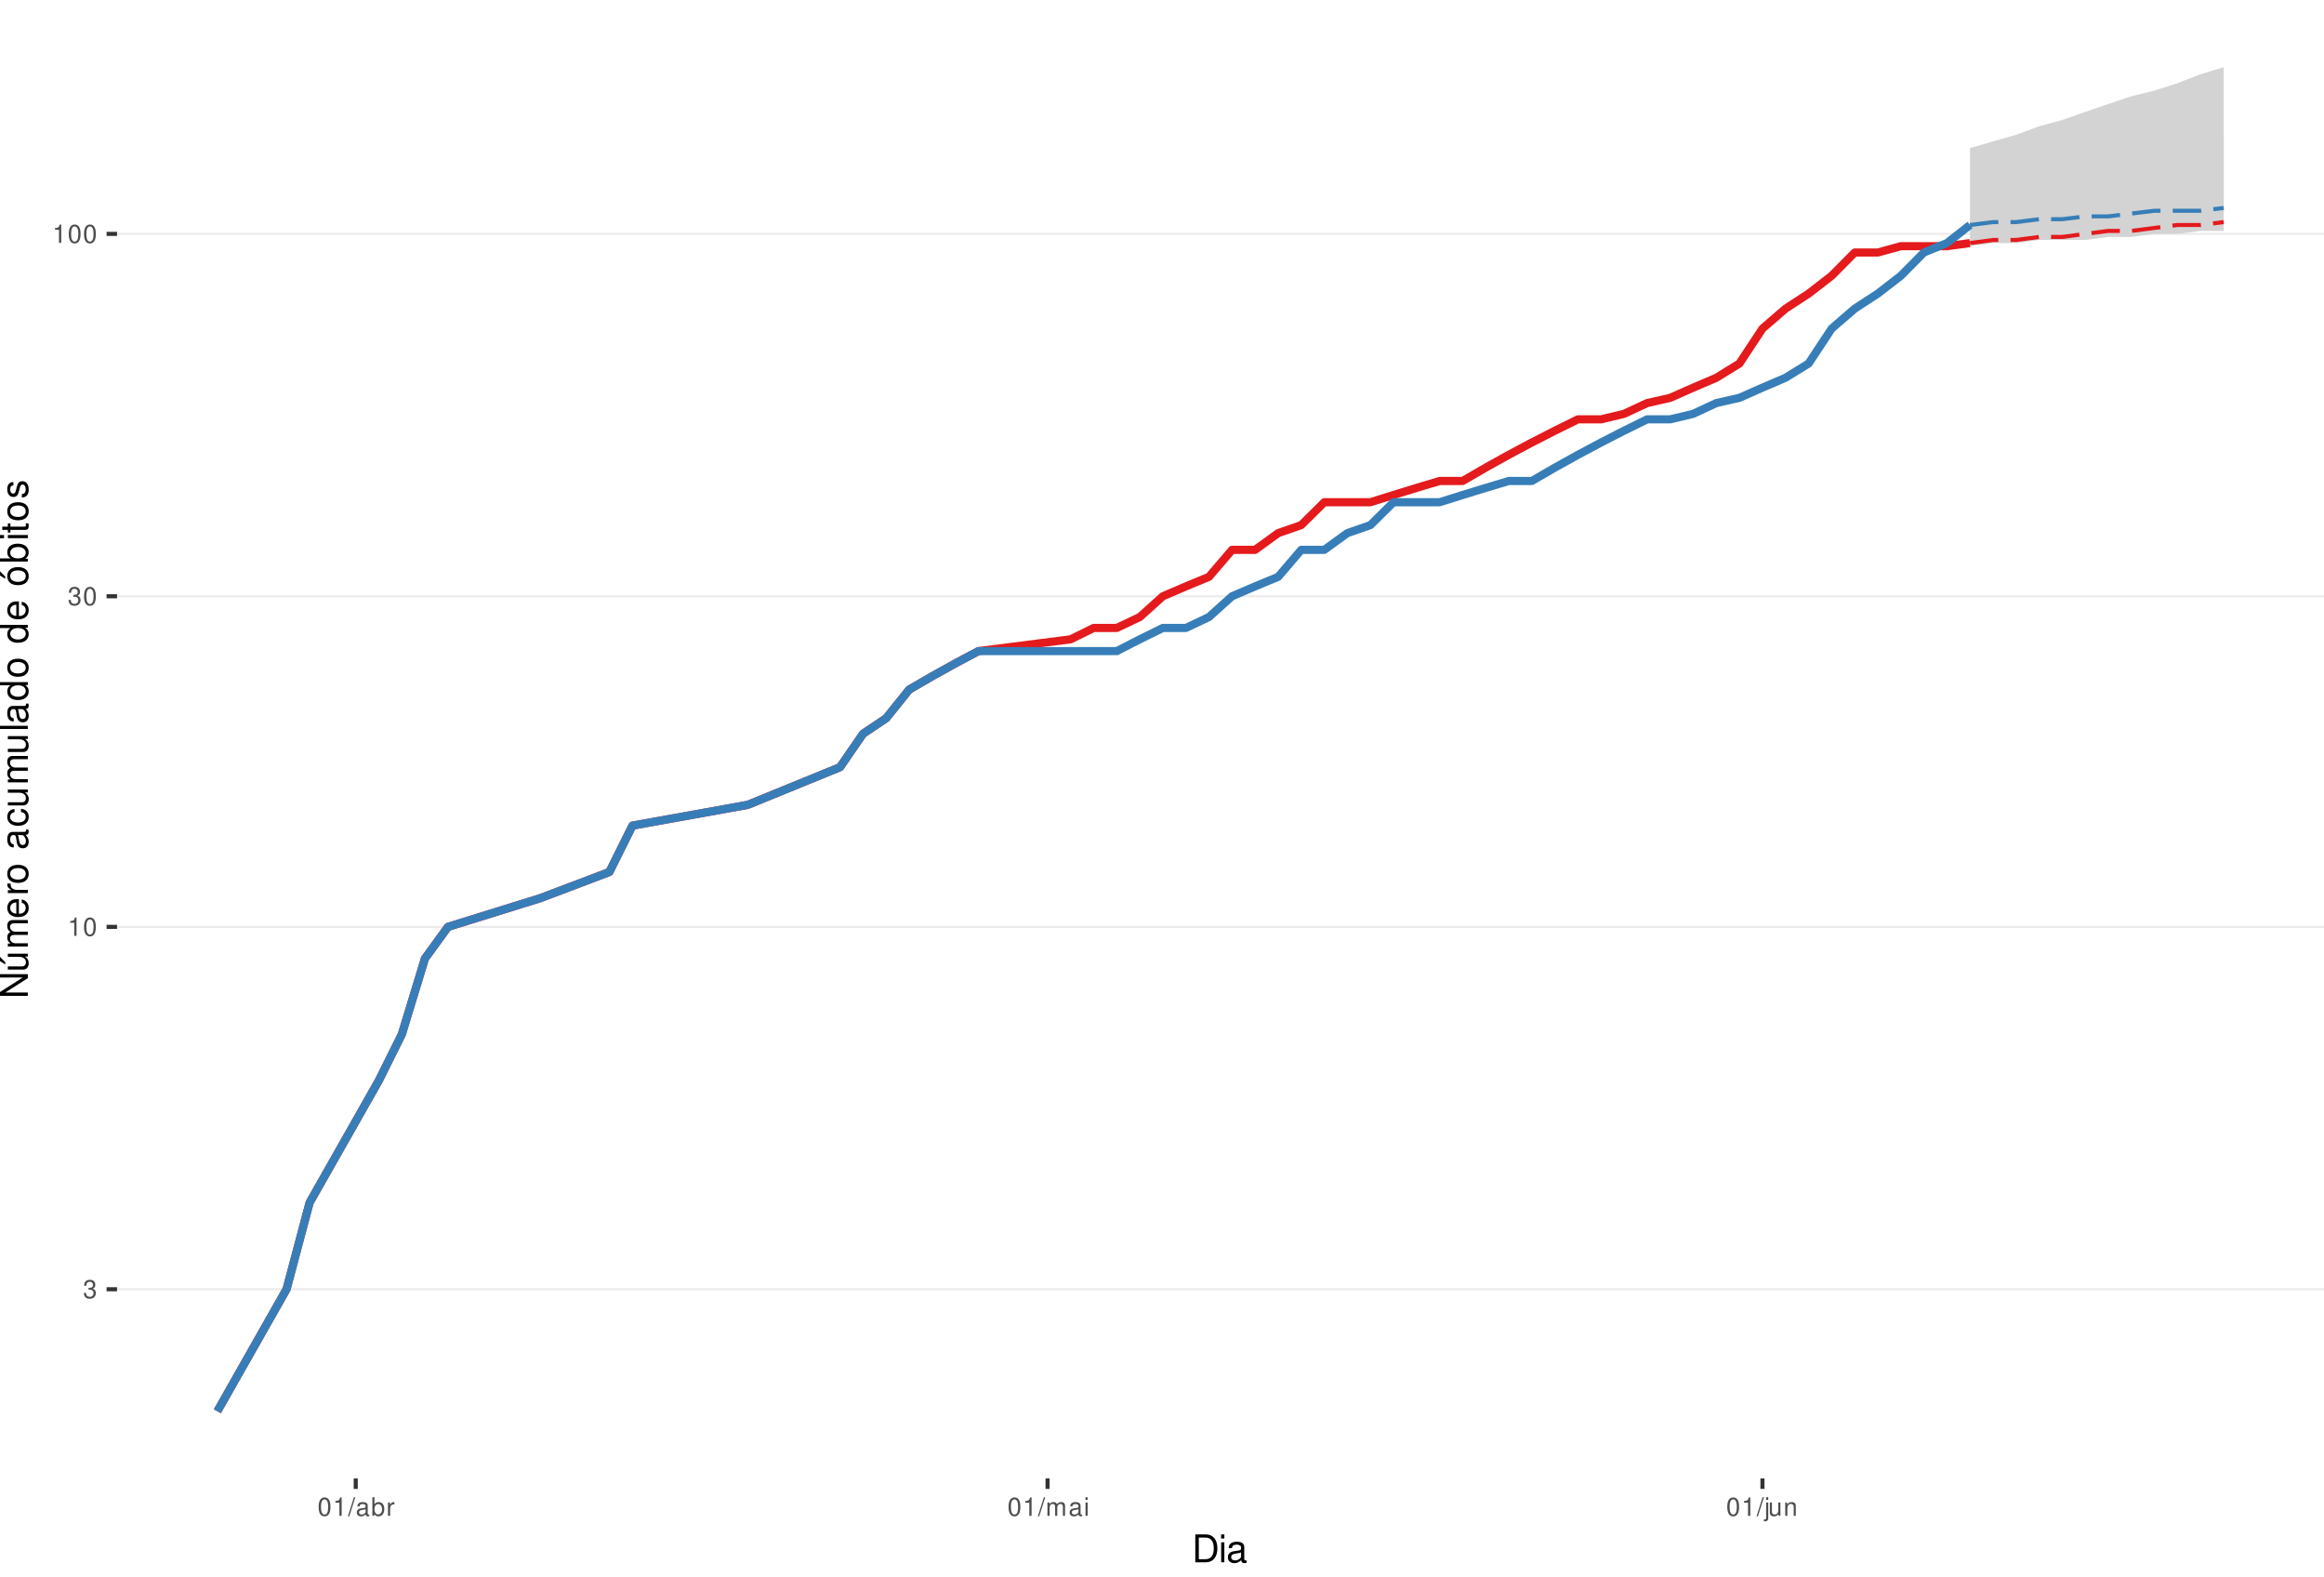
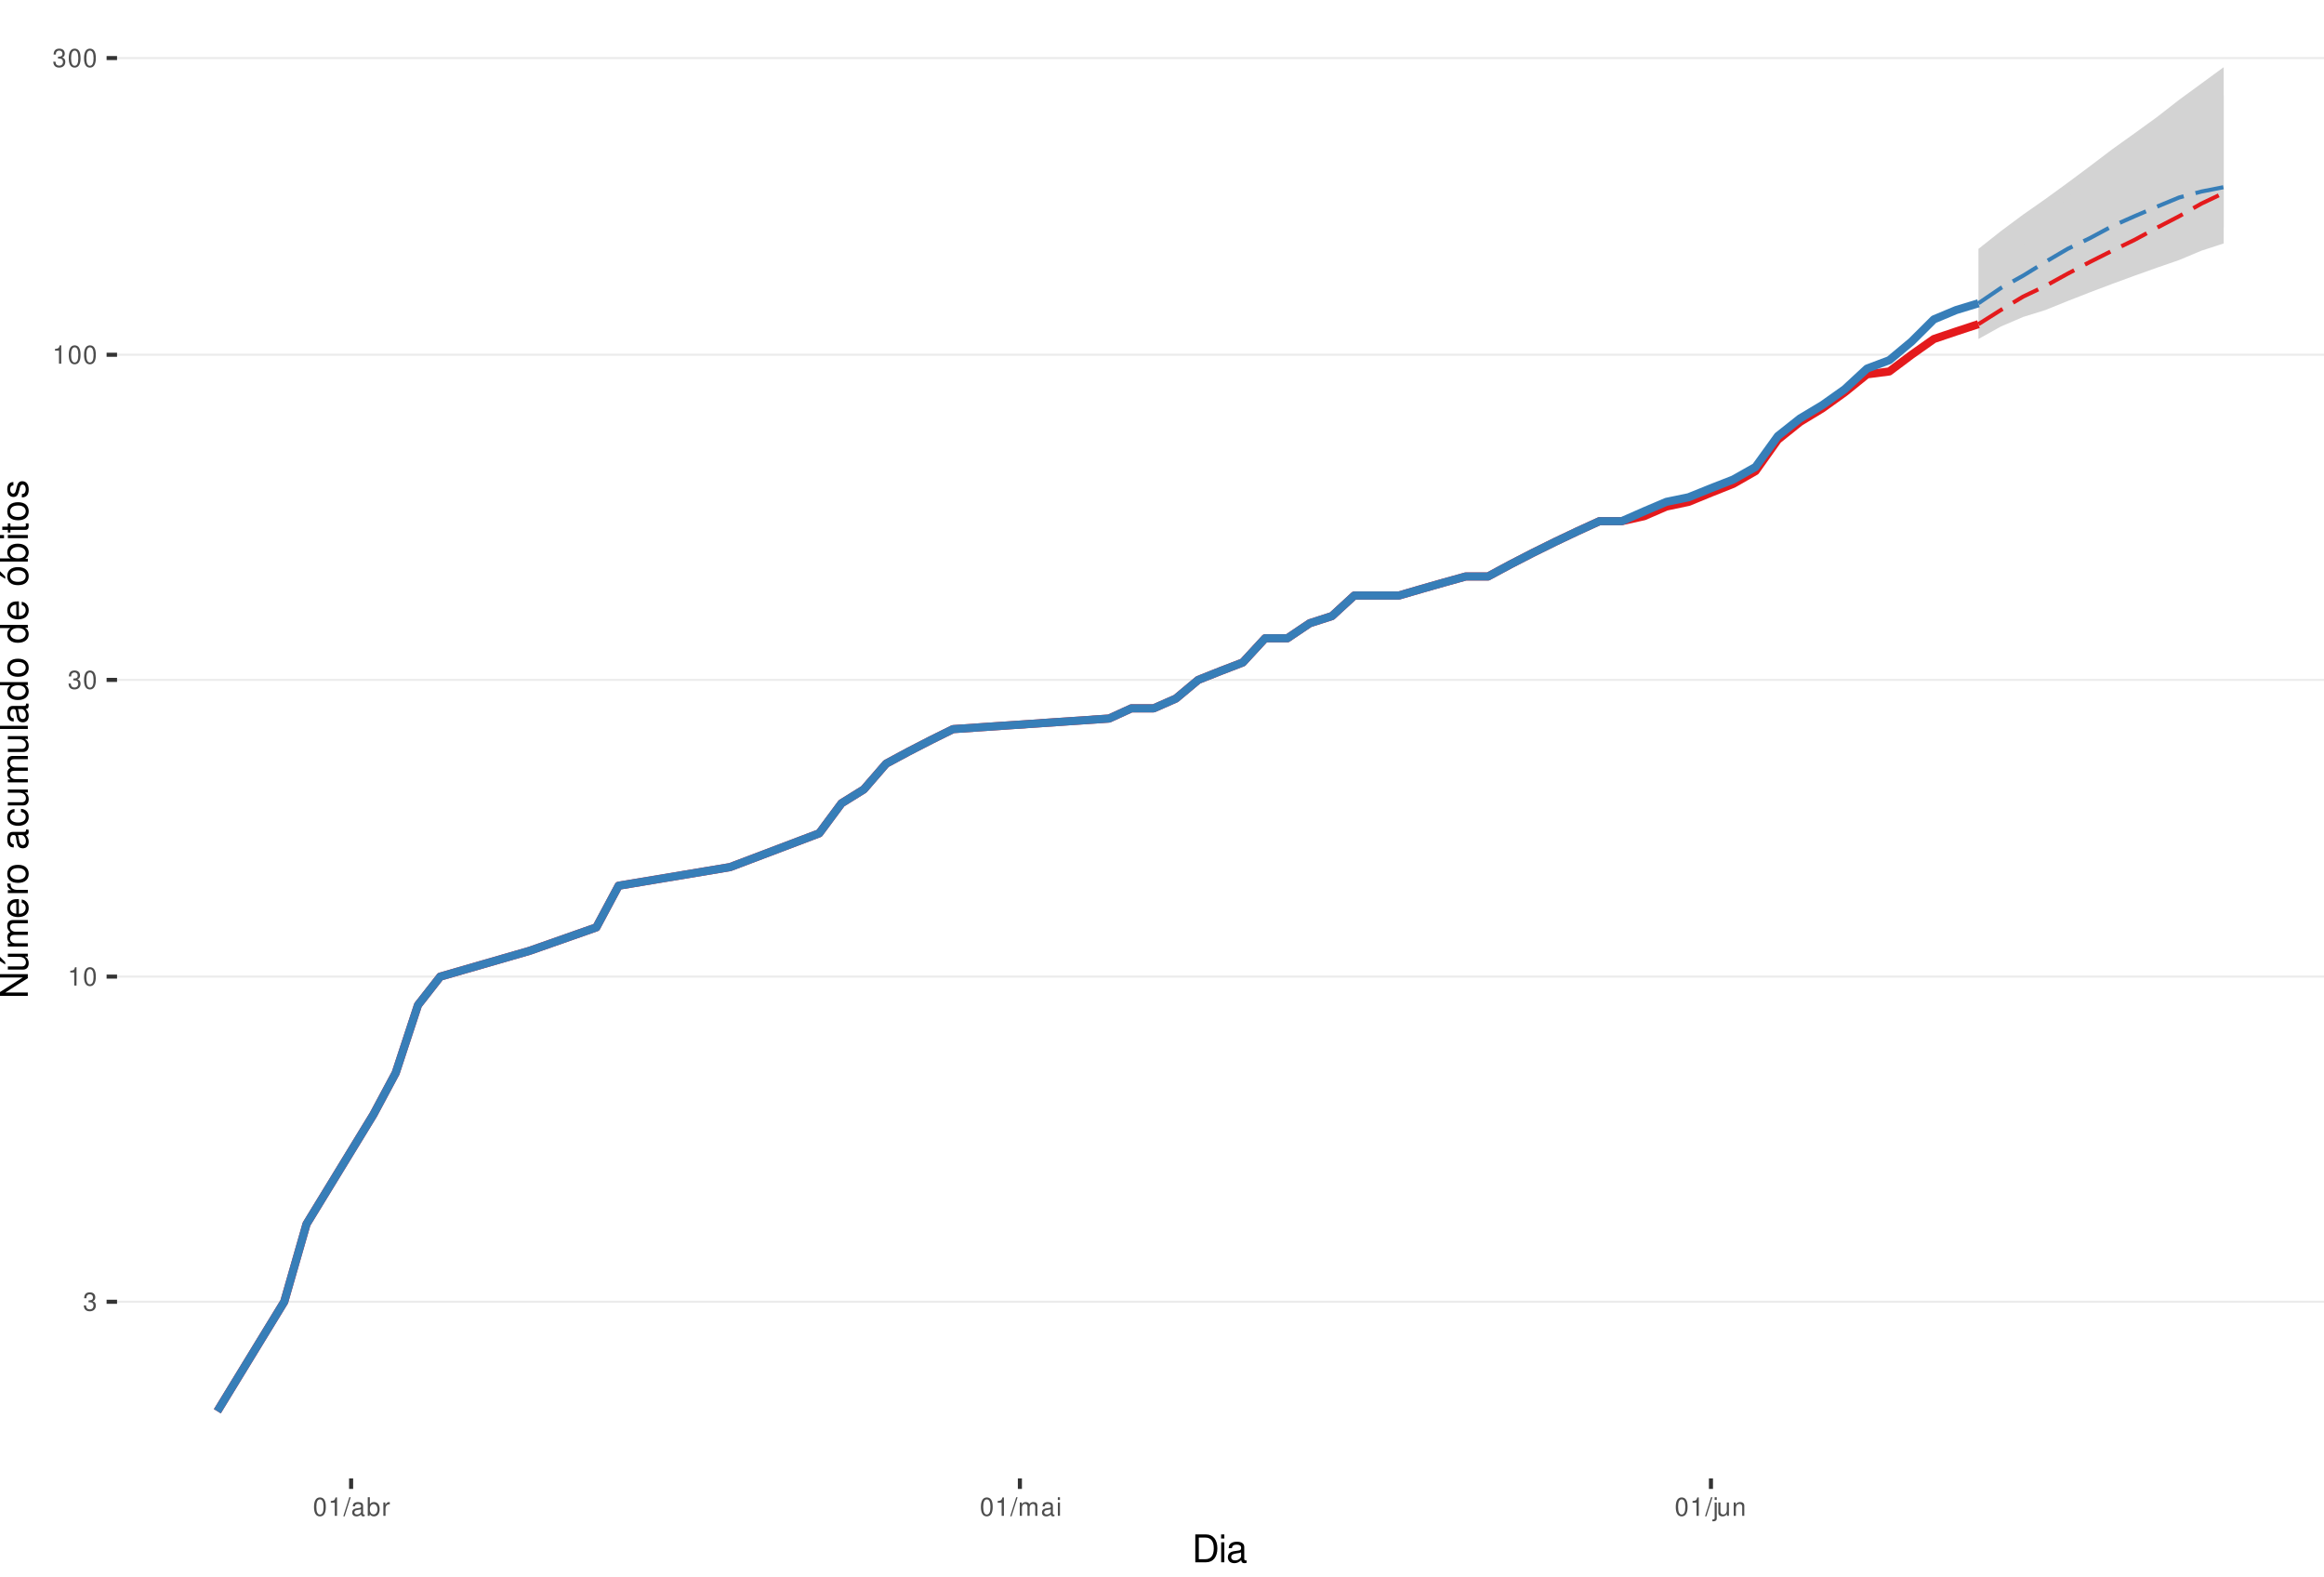
<svg xmlns="http://www.w3.org/2000/svg" xmlns:xlink="http://www.w3.org/1999/xlink" width="609pt" height="413pt" viewBox="0 0 609 413" version="1.1">
  <defs>
    <g>
      <symbol overflow="visible" id="glyph0-0">
        <path style="stroke:none;" d="" />
      </symbol>
      <symbol overflow="visible" id="glyph0-1">
        <path style="stroke:none;" d="M 1.469 -2.219 L 1.797 -2.219 C 2.422 -2.219 2.766 -1.922 2.766 -1.344 C 2.766 -0.734 2.406 -0.359 1.797 -0.359 C 1.156 -0.359 0.844 -0.688 0.797 -1.391 L 0.219 -1.391 C 0.234 -1.016 0.312 -0.766 0.422 -0.547 C 0.672 -0.078 1.125 0.156 1.766 0.156 C 2.75 0.156 3.375 -0.438 3.375 -1.344 C 3.375 -1.953 3.141 -2.297 2.562 -2.484 C 3.016 -2.672 3.234 -3 3.234 -3.484 C 3.234 -4.312 2.688 -4.812 1.797 -4.812 C 0.844 -4.812 0.328 -4.281 0.312 -3.266 L 0.906 -3.266 C 0.906 -3.547 0.938 -3.719 1 -3.875 C 1.141 -4.141 1.438 -4.297 1.797 -4.297 C 2.312 -4.297 2.625 -3.984 2.625 -3.469 C 2.625 -3.125 2.516 -2.922 2.25 -2.812 C 2.094 -2.75 1.875 -2.719 1.469 -2.703 Z M 1.469 -2.219 " />
      </symbol>
      <symbol overflow="visible" id="glyph0-2">
        <path style="stroke:none;" d="M 1.719 -3.422 L 1.719 0 L 2.312 0 L 2.312 -4.812 L 1.922 -4.812 C 1.719 -4.078 1.578 -3.969 0.672 -3.859 L 0.672 -3.422 Z M 1.719 -3.422 " />
      </symbol>
      <symbol overflow="visible" id="glyph0-3">
        <path style="stroke:none;" d="M 1.828 -4.812 C 1.391 -4.812 0.984 -4.609 0.75 -4.281 C 0.438 -3.859 0.281 -3.219 0.281 -2.328 C 0.281 -0.703 0.812 0.156 1.828 0.156 C 2.828 0.156 3.375 -0.703 3.375 -2.297 C 3.375 -3.219 3.234 -3.844 2.922 -4.281 C 2.672 -4.625 2.281 -4.812 1.828 -4.812 Z M 1.828 -4.297 C 2.469 -4.297 2.781 -3.641 2.781 -2.344 C 2.781 -0.969 2.469 -0.328 1.812 -0.328 C 1.203 -0.328 0.891 -1 0.891 -2.328 C 0.891 -3.641 1.203 -4.297 1.828 -4.297 Z M 1.828 -4.297 " />
      </symbol>
      <symbol overflow="visible" id="glyph0-4">
        <path style="stroke:none;" d="M 1.531 -4.859 L -0.047 0.141 L 0.312 0.141 L 1.891 -4.859 Z M 1.531 -4.859 " />
      </symbol>
      <symbol overflow="visible" id="glyph0-5">
        <path style="stroke:none;" d="M 3.562 -0.328 C 3.5 -0.312 3.469 -0.312 3.438 -0.312 C 3.25 -0.312 3.141 -0.406 3.141 -0.578 L 3.141 -2.641 C 3.141 -3.25 2.688 -3.594 1.828 -3.594 C 1.312 -3.594 0.906 -3.438 0.672 -3.188 C 0.516 -3 0.453 -2.797 0.438 -2.453 L 0.984 -2.453 C 1.031 -2.875 1.297 -3.078 1.812 -3.078 C 2.312 -3.078 2.594 -2.891 2.594 -2.562 L 2.594 -2.406 C 2.578 -2.172 2.469 -2.078 2.016 -2.031 C 1.219 -1.922 1.109 -1.891 0.891 -1.812 C 0.484 -1.641 0.281 -1.328 0.281 -0.875 C 0.281 -0.25 0.719 0.156 1.422 0.156 C 1.859 0.156 2.219 0 2.609 -0.359 C 2.656 0 2.828 0.156 3.188 0.156 C 3.297 0.156 3.375 0.141 3.562 0.094 Z M 2.594 -1.094 C 2.594 -0.906 2.531 -0.797 2.375 -0.641 C 2.141 -0.438 1.875 -0.328 1.547 -0.328 C 1.109 -0.328 0.859 -0.547 0.859 -0.891 C 0.859 -1.266 1.094 -1.438 1.703 -1.531 C 2.297 -1.609 2.406 -1.641 2.594 -1.719 Z M 2.594 -1.094 " />
      </symbol>
      <symbol overflow="visible" id="glyph0-6">
        <path style="stroke:none;" d="M 0.359 -4.859 L 0.359 0 L 0.859 0 L 0.859 -0.453 C 1.125 -0.047 1.484 0.156 1.969 0.156 C 2.875 0.156 3.484 -0.594 3.484 -1.75 C 3.484 -2.891 2.922 -3.594 1.984 -3.594 C 1.516 -3.594 1.172 -3.406 0.906 -3.016 L 0.906 -4.859 Z M 1.891 -3.062 C 2.5 -3.062 2.906 -2.531 2.906 -1.703 C 2.906 -0.906 2.484 -0.359 1.891 -0.359 C 1.297 -0.359 0.906 -0.906 0.906 -1.719 C 0.906 -2.531 1.297 -3.062 1.891 -3.062 Z M 1.891 -3.062 " />
      </symbol>
      <symbol overflow="visible" id="glyph0-7">
        <path style="stroke:none;" d="M 0.453 -3.484 L 0.453 0 L 1.016 0 L 1.016 -1.812 C 1.031 -2.656 1.375 -3.016 2.141 -3 L 2.141 -3.562 C 2.047 -3.578 1.984 -3.594 1.922 -3.594 C 1.562 -3.594 1.297 -3.375 0.969 -2.859 L 0.969 -3.484 Z M 0.453 -3.484 " />
      </symbol>
      <symbol overflow="visible" id="glyph0-8">
        <path style="stroke:none;" d="M 0.469 -3.484 L 0.469 0 L 1.031 0 L 1.031 -2.188 C 1.031 -2.703 1.391 -3.109 1.844 -3.109 C 2.25 -3.109 2.484 -2.844 2.484 -2.406 L 2.484 0 L 3.047 0 L 3.047 -2.188 C 3.047 -2.703 3.422 -3.109 3.875 -3.109 C 4.266 -3.109 4.516 -2.844 4.516 -2.406 L 4.516 0 L 5.078 0 L 5.078 -2.609 C 5.078 -3.234 4.719 -3.594 4.062 -3.594 C 3.594 -3.594 3.312 -3.453 2.984 -3.062 C 2.781 -3.422 2.5 -3.594 2.047 -3.594 C 1.578 -3.594 1.266 -3.422 0.984 -3 L 0.984 -3.484 Z M 0.469 -3.484 " />
      </symbol>
      <symbol overflow="visible" id="glyph0-9">
        <path style="stroke:none;" d="M 1 -3.484 L 0.453 -3.484 L 0.453 0 L 1 0 Z M 1 -4.859 L 0.438 -4.859 L 0.438 -4.156 L 1 -4.156 Z M 1 -4.859 " />
      </symbol>
      <symbol overflow="visible" id="glyph0-10">
        <path style="stroke:none;" d="M 0.469 -3.484 L 0.469 0.5 C 0.469 0.859 0.359 0.969 0.016 0.969 C -0.031 0.969 -0.047 0.969 -0.125 0.953 L -0.125 1.438 C -0.047 1.438 -0.016 1.453 0.062 1.453 C 0.688 1.453 1.016 1.203 1.016 0.719 L 1.016 -3.484 Z M 1.016 -4.859 L 0.469 -4.859 L 0.469 -4.156 L 1.016 -4.156 Z M 1.016 -4.859 " />
      </symbol>
      <symbol overflow="visible" id="glyph0-11">
        <path style="stroke:none;" d="M 3.203 0 L 3.203 -3.484 L 2.656 -3.484 L 2.656 -1.516 C 2.656 -0.797 2.281 -0.328 1.703 -0.328 C 1.266 -0.328 0.984 -0.594 0.984 -1.016 L 0.984 -3.484 L 0.438 -3.484 L 0.438 -0.797 C 0.438 -0.219 0.859 0.156 1.547 0.156 C 2.062 0.156 2.391 -0.031 2.703 -0.484 L 2.703 0 Z M 3.203 0 " />
      </symbol>
      <symbol overflow="visible" id="glyph0-12">
        <path style="stroke:none;" d="M 0.469 -3.484 L 0.469 0 L 1.031 0 L 1.031 -1.922 C 1.031 -2.641 1.391 -3.109 1.969 -3.109 C 2.406 -3.109 2.688 -2.828 2.688 -2.422 L 2.688 0 L 3.234 0 L 3.234 -2.641 C 3.234 -3.219 2.812 -3.594 2.141 -3.594 C 1.625 -3.594 1.281 -3.391 0.984 -2.906 L 0.984 -3.484 Z M 0.469 -3.484 " />
      </symbol>
      <symbol overflow="visible" id="glyph1-0">
        <path style="stroke:none;" d="" />
      </symbol>
      <symbol overflow="visible" id="glyph1-1">
        <path style="stroke:none;" d="M 0.891 0 L 3.703 0 C 5.547 0 6.672 -1.375 6.672 -3.656 C 6.672 -5.906 5.547 -7.297 3.703 -7.297 L 0.891 -7.297 Z M 1.812 -0.812 L 1.812 -6.469 L 3.547 -6.469 C 4.984 -6.469 5.734 -5.5 5.734 -3.641 C 5.734 -1.797 4.984 -0.812 3.547 -0.812 Z M 1.812 -0.812 " />
      </symbol>
      <symbol overflow="visible" id="glyph1-2">
        <path style="stroke:none;" d="M 1.5 -5.234 L 0.672 -5.234 L 0.672 0 L 1.5 0 Z M 1.5 -7.297 L 0.656 -7.297 L 0.656 -6.234 L 1.5 -6.234 Z M 1.5 -7.297 " />
      </symbol>
      <symbol overflow="visible" id="glyph1-3">
        <path style="stroke:none;" d="M 5.344 -0.484 C 5.266 -0.469 5.219 -0.469 5.172 -0.469 C 4.875 -0.469 4.719 -0.625 4.719 -0.875 L 4.719 -3.953 C 4.719 -4.891 4.047 -5.391 2.75 -5.391 C 1.984 -5.391 1.375 -5.172 1.016 -4.781 C 0.766 -4.516 0.672 -4.203 0.656 -3.688 L 1.484 -3.688 C 1.562 -4.328 1.938 -4.625 2.719 -4.625 C 3.484 -4.625 3.891 -4.344 3.891 -3.844 L 3.891 -3.625 C 3.875 -3.266 3.703 -3.125 3.016 -3.047 C 1.844 -2.891 1.656 -2.844 1.344 -2.719 C 0.734 -2.453 0.422 -2 0.422 -1.312 C 0.422 -0.375 1.078 0.234 2.141 0.234 C 2.797 0.234 3.328 0 3.922 -0.547 C 3.984 0 4.234 0.234 4.781 0.234 C 4.953 0.234 5.062 0.203 5.344 0.141 Z M 3.891 -1.656 C 3.891 -1.375 3.812 -1.203 3.562 -0.969 C 3.219 -0.656 2.812 -0.5 2.312 -0.5 C 1.672 -0.5 1.297 -0.812 1.297 -1.344 C 1.297 -1.891 1.656 -2.172 2.547 -2.297 C 3.438 -2.422 3.609 -2.453 3.891 -2.594 Z M 3.891 -1.656 " />
      </symbol>
      <symbol overflow="visible" id="glyph2-0">
        <path style="stroke:none;" d="" />
      </symbol>
      <symbol overflow="visible" id="glyph2-1">
        <path style="stroke:none;" d="M -7.297 -6.453 L -7.297 -5.578 L -1.328 -5.578 L -7.297 -1.766 L -7.297 -0.766 L 0 -0.766 L 0 -1.641 L -5.906 -1.641 L 0 -5.406 L 0 -6.453 Z M -7.297 -6.453 " />
      </symbol>
      <symbol overflow="visible" id="glyph2-2">
        <path style="stroke:none;" d="M 0 -4.812 L -5.234 -4.812 L -5.234 -3.984 L -2.266 -3.984 C -1.203 -3.984 -0.5 -3.438 -0.5 -2.562 C -0.5 -1.906 -0.906 -1.484 -1.531 -1.484 L -5.234 -1.484 L -5.234 -0.656 L -1.203 -0.656 C -0.328 -0.656 0.234 -1.297 0.234 -2.312 C 0.234 -3.094 -0.047 -3.578 -0.734 -4.062 L 0 -4.062 Z M -7.406 -2.953 L -5.922 -2 L -5.922 -2.594 L -7.406 -4.094 Z M -7.406 -2.953 " />
      </symbol>
      <symbol overflow="visible" id="glyph2-3">
        <path style="stroke:none;" d="M -5.234 -0.703 L 0 -0.703 L 0 -1.547 L -3.297 -1.547 C -4.047 -1.547 -4.656 -2.094 -4.656 -2.766 C -4.656 -3.391 -4.281 -3.734 -3.609 -3.734 L 0 -3.734 L 0 -4.578 L -3.297 -4.578 C -4.047 -4.578 -4.656 -5.125 -4.656 -5.812 C -4.656 -6.422 -4.266 -6.781 -3.609 -6.781 L 0 -6.781 L 0 -7.625 L -3.938 -7.625 C -4.875 -7.625 -5.391 -7.078 -5.391 -6.094 C -5.391 -5.406 -5.188 -4.984 -4.594 -4.484 C -5.156 -4.188 -5.391 -3.766 -5.391 -3.078 C -5.391 -2.375 -5.125 -1.906 -4.5 -1.469 L -5.234 -1.469 Z M -5.234 -0.703 " />
      </symbol>
      <symbol overflow="visible" id="glyph2-4">
        <path style="stroke:none;" d="M -2.344 -5.125 C -3.141 -5.125 -3.625 -5.062 -4.016 -4.922 C -4.875 -4.578 -5.391 -3.781 -5.391 -2.797 C -5.391 -1.344 -4.281 -0.406 -2.547 -0.406 C -0.812 -0.406 0.234 -1.297 0.234 -2.781 C 0.234 -3.984 -0.453 -4.812 -1.594 -5.016 L -1.594 -4.188 C -0.906 -3.953 -0.547 -3.484 -0.547 -2.812 C -0.547 -2.281 -0.781 -1.828 -1.219 -1.547 C -1.516 -1.344 -1.812 -1.281 -2.344 -1.266 Z M -3.016 -1.297 C -3.984 -1.359 -4.625 -1.953 -4.625 -2.797 C -4.625 -3.641 -3.953 -4.234 -3.016 -4.234 Z M -3.016 -1.297 " />
      </symbol>
      <symbol overflow="visible" id="glyph2-5">
        <path style="stroke:none;" d="M -5.234 -0.688 L 0 -0.688 L 0 -1.531 L -2.719 -1.531 C -3.984 -1.547 -4.547 -2.062 -4.516 -3.203 L -5.359 -3.203 C -5.375 -3.062 -5.391 -2.984 -5.391 -2.891 C -5.391 -2.344 -5.062 -1.938 -4.297 -1.453 L -5.234 -1.453 Z M -5.234 -0.688 " />
      </symbol>
      <symbol overflow="visible" id="glyph2-6">
        <path style="stroke:none;" d="M -5.391 -2.719 C -5.391 -1.234 -4.344 -0.359 -2.578 -0.359 C -0.812 -0.359 0.234 -1.234 0.234 -2.734 C 0.234 -4.203 -0.812 -5.094 -2.547 -5.094 C -4.359 -5.094 -5.391 -4.234 -5.391 -2.719 Z M -4.625 -2.734 C -4.625 -3.672 -3.844 -4.234 -2.547 -4.234 C -1.312 -4.234 -0.547 -3.656 -0.547 -2.734 C -0.547 -1.797 -1.312 -1.234 -2.578 -1.234 C -3.844 -1.234 -4.625 -1.797 -4.625 -2.734 Z M -4.625 -2.734 " />
      </symbol>
      <symbol overflow="visible" id="glyph2-7">
        <path style="stroke:none;" d="" />
      </symbol>
      <symbol overflow="visible" id="glyph2-8">
        <path style="stroke:none;" d="M -0.484 -5.344 C -0.469 -5.266 -0.469 -5.219 -0.469 -5.172 C -0.469 -4.875 -0.625 -4.719 -0.875 -4.719 L -3.953 -4.719 C -4.891 -4.719 -5.391 -4.047 -5.391 -2.75 C -5.391 -1.984 -5.172 -1.375 -4.781 -1.016 C -4.516 -0.766 -4.203 -0.672 -3.688 -0.656 L -3.688 -1.484 C -4.328 -1.562 -4.625 -1.938 -4.625 -2.719 C -4.625 -3.484 -4.344 -3.891 -3.844 -3.891 L -3.625 -3.891 C -3.266 -3.875 -3.125 -3.703 -3.047 -3.016 C -2.891 -1.844 -2.844 -1.656 -2.719 -1.344 C -2.453 -0.734 -2 -0.422 -1.312 -0.422 C -0.375 -0.422 0.234 -1.078 0.234 -2.141 C 0.234 -2.797 0 -3.328 -0.547 -3.922 C 0 -3.984 0.234 -4.234 0.234 -4.781 C 0.234 -4.953 0.203 -5.062 0.141 -5.344 Z M -1.656 -3.891 C -1.375 -3.891 -1.203 -3.812 -0.969 -3.562 C -0.656 -3.219 -0.5 -2.812 -0.5 -2.312 C -0.5 -1.672 -0.812 -1.297 -1.344 -1.297 C -1.891 -1.297 -2.172 -1.656 -2.297 -2.547 C -2.422 -3.438 -2.453 -3.609 -2.594 -3.891 Z M -1.656 -3.891 " />
      </symbol>
      <symbol overflow="visible" id="glyph2-9">
        <path style="stroke:none;" d="M -3.484 -4.703 C -3.984 -4.672 -4.312 -4.562 -4.609 -4.359 C -5.094 -4 -5.391 -3.375 -5.391 -2.641 C -5.391 -1.219 -4.266 -0.312 -2.531 -0.312 C -0.844 -0.312 0.234 -1.203 0.234 -2.625 C 0.234 -3.875 -0.516 -4.672 -1.797 -4.766 L -1.797 -3.938 C -0.953 -3.797 -0.547 -3.359 -0.547 -2.656 C -0.547 -1.734 -1.297 -1.188 -2.531 -1.188 C -3.844 -1.188 -4.625 -1.719 -4.625 -2.625 C -4.625 -3.328 -4.203 -3.766 -3.484 -3.875 Z M -3.484 -4.703 " />
      </symbol>
      <symbol overflow="visible" id="glyph2-10">
        <path style="stroke:none;" d="M 0 -4.812 L -5.234 -4.812 L -5.234 -3.984 L -2.266 -3.984 C -1.203 -3.984 -0.5 -3.438 -0.5 -2.562 C -0.5 -1.906 -0.906 -1.484 -1.531 -1.484 L -5.234 -1.484 L -5.234 -0.656 L -1.203 -0.656 C -0.328 -0.656 0.234 -1.297 0.234 -2.312 C 0.234 -3.094 -0.047 -3.578 -0.734 -4.062 L 0 -4.062 Z M 0 -4.812 " />
      </symbol>
      <symbol overflow="visible" id="glyph2-11">
        <path style="stroke:none;" d="M -7.297 -1.516 L -7.297 -0.688 L 0 -0.688 L 0 -1.516 Z M -7.297 -1.516 " />
      </symbol>
      <symbol overflow="visible" id="glyph2-12">
        <path style="stroke:none;" d="M -7.297 -4.953 L -7.297 -4.125 L -4.578 -4.125 C -5.109 -3.766 -5.391 -3.203 -5.391 -2.516 C -5.391 -1.156 -4.297 -0.266 -2.625 -0.266 C -0.859 -0.266 0.234 -1.125 0.234 -2.547 C 0.234 -3.266 -0.047 -3.766 -0.688 -4.203 L 0 -4.203 L 0 -4.953 Z M -4.609 -2.656 C -4.609 -3.547 -3.812 -4.125 -2.562 -4.125 C -1.344 -4.125 -0.547 -3.547 -0.547 -2.656 C -0.547 -1.734 -1.359 -1.125 -2.578 -1.125 C -3.797 -1.125 -4.609 -1.734 -4.609 -2.656 Z M -4.609 -2.656 " />
      </symbol>
      <symbol overflow="visible" id="glyph2-13">
        <path style="stroke:none;" d="M -5.391 -2.719 C -5.391 -1.234 -4.344 -0.359 -2.578 -0.359 C -0.812 -0.359 0.234 -1.234 0.234 -2.734 C 0.234 -4.203 -0.812 -5.094 -2.547 -5.094 C -4.359 -5.094 -5.391 -4.234 -5.391 -2.719 Z M -4.625 -2.734 C -4.625 -3.672 -3.844 -4.234 -2.547 -4.234 C -1.312 -4.234 -0.547 -3.656 -0.547 -2.734 C -0.547 -1.797 -1.312 -1.234 -2.578 -1.234 C -3.844 -1.234 -4.625 -1.797 -4.625 -2.734 Z M -7.406 -2.984 L -5.922 -2.016 L -5.922 -2.625 L -7.406 -4.109 Z M -7.406 -2.984 " />
      </symbol>
      <symbol overflow="visible" id="glyph2-14">
        <path style="stroke:none;" d="M -7.297 -0.547 L 0 -0.547 L 0 -1.297 L -0.672 -1.297 C -0.062 -1.688 0.234 -2.219 0.234 -2.953 C 0.234 -4.328 -0.906 -5.234 -2.641 -5.234 C -4.344 -5.234 -5.391 -4.375 -5.391 -2.984 C -5.391 -2.266 -5.125 -1.766 -4.531 -1.375 L -7.297 -1.375 Z M -4.609 -2.828 C -4.609 -3.766 -3.797 -4.359 -2.547 -4.359 C -1.359 -4.359 -0.547 -3.734 -0.547 -2.828 C -0.547 -1.938 -1.344 -1.375 -2.578 -1.375 C -3.812 -1.375 -4.609 -1.938 -4.609 -2.828 Z M -4.609 -2.828 " />
      </symbol>
      <symbol overflow="visible" id="glyph2-15">
        <path style="stroke:none;" d="M -5.234 -1.5 L -5.234 -0.672 L 0 -0.672 L 0 -1.5 Z M -7.297 -1.5 L -7.297 -0.656 L -6.234 -0.656 L -6.234 -1.5 Z M -7.297 -1.5 " />
      </symbol>
      <symbol overflow="visible" id="glyph2-16">
        <path style="stroke:none;" d="M -5.234 -2.547 L -5.234 -1.688 L -6.688 -1.688 L -6.688 -0.844 L -5.234 -0.844 L -5.234 -0.141 L -4.562 -0.141 L -4.562 -0.844 L -0.594 -0.844 C -0.062 -0.844 0.234 -1.203 0.234 -1.859 C 0.234 -2.078 0.203 -2.266 0.156 -2.547 L -0.547 -2.547 C -0.516 -2.422 -0.5 -2.312 -0.5 -2.141 C -0.5 -1.781 -0.594 -1.688 -0.969 -1.688 L -4.562 -1.688 L -4.562 -2.547 Z M -5.234 -2.547 " />
      </symbol>
      <symbol overflow="visible" id="glyph2-17">
        <path style="stroke:none;" d="M -3.781 -4.375 C -4.812 -4.375 -5.391 -3.688 -5.391 -2.484 C -5.391 -1.266 -4.766 -0.469 -3.797 -0.469 C -2.969 -0.469 -2.578 -0.891 -2.281 -2.125 L -2.094 -2.906 C -1.953 -3.484 -1.734 -3.719 -1.375 -3.719 C -0.875 -3.719 -0.547 -3.234 -0.547 -2.5 C -0.547 -2.047 -0.672 -1.672 -0.891 -1.453 C -1.047 -1.328 -1.188 -1.266 -1.562 -1.219 L -1.562 -0.344 C -0.344 -0.375 0.234 -1.062 0.234 -2.438 C 0.234 -3.75 -0.422 -4.594 -1.438 -4.594 C -2.203 -4.594 -2.641 -4.156 -2.891 -3.109 L -3.078 -2.312 C -3.234 -1.625 -3.453 -1.344 -3.828 -1.344 C -4.312 -1.344 -4.625 -1.766 -4.625 -2.453 C -4.625 -3.125 -4.328 -3.484 -3.781 -3.5 Z M -3.781 -4.375 " />
      </symbol>
    </g>
    <clipPath id="clip1">
      <path d="M 30.672 0 L 609 0 L 609 387.328 L 30.672 387.328 Z M 30.672 0 " />
    </clipPath>
    <clipPath id="clip2">
-       <path d="M 30.672 337 L 609 337 L 609 339 L 30.672 339 Z M 30.672 337 " />
+       <path d="M 30.672 340 L 609 340 L 609 342 L 30.672 342 Z M 30.672 340 " />
    </clipPath>
    <clipPath id="clip3">
-       <path d="M 30.672 242 L 609 242 L 609 244 L 30.672 244 Z M 30.672 242 " />
+       <path d="M 30.672 255 L 609 255 L 609 257 L 30.672 257 Z M 30.672 255 " />
    </clipPath>
    <clipPath id="clip4">
-       <path d="M 30.672 155 L 609 155 L 609 157 L 30.672 157 Z M 30.672 155 " />
+       <path d="M 30.672 177 L 609 177 L 609 179 L 30.672 179 Z M 30.672 177 " />
    </clipPath>
    <clipPath id="clip5">
-       <path d="M 30.672 61 L 609 61 L 609 62 L 30.672 62 Z M 30.672 61 " />
+       <path d="M 30.672 92 L 609 92 L 609 94 L 30.672 94 Z M 30.672 92 " />
+     </clipPath>
+     <clipPath id="clip6">
+       <path d="M 30.672 14 L 609 14 L 609 16 L 30.672 16 Z M 30.672 14 " />
    </clipPath>
  </defs>
  <g id="surface46">
    <rect x="0" y="0" width="609" height="413" style="fill:rgb(100%,100%,100%);fill-opacity:1;stroke:none;" />
    <rect x="0" y="0" width="609" height="413" style="fill:rgb(100%,100%,100%);fill-opacity:1;stroke:none;" />
    <path style="fill:none;stroke-width:1.067;stroke-linecap:round;stroke-linejoin:round;stroke:rgb(100%,100%,100%);stroke-opacity:1;stroke-miterlimit:10;" d="M 0 413 L 609 413 L 609 0 L 0 0 Z M 0 413 " />
    <g clip-path="url(#clip1)" clip-rule="nonzero">
      <path style=" stroke:none;fill-rule:nonzero;fill:rgb(100%,100%,100%);fill-opacity:1;" d="M 30.672 387.328 L 609 387.328 L 609 0 L 30.672 0 Z M 30.672 387.328 " />
    </g>
    <g clip-path="url(#clip2)" clip-rule="nonzero">
-       <path style="fill:none;stroke-width:0.533;stroke-linecap:butt;stroke-linejoin:round;stroke:rgb(92.157%,92.157%,92.157%);stroke-opacity:1;stroke-miterlimit:10;" d="M 30.672 337.754 L 609 337.754 " />
+       <path style="fill:none;stroke-width:0.533;stroke-linecap:butt;stroke-linejoin:round;stroke:rgb(92.157%,92.157%,92.157%);stroke-opacity:1;stroke-miterlimit:10;" d="M 30.672 341.035 L 609 341.035 " />
    </g>
    <g clip-path="url(#clip3)" clip-rule="nonzero">
-       <path style="fill:none;stroke-width:0.533;stroke-linecap:butt;stroke-linejoin:round;stroke:rgb(92.157%,92.157%,92.157%);stroke-opacity:1;stroke-miterlimit:10;" d="M 30.672 242.824 L 609 242.824 " />
+       <path style="fill:none;stroke-width:0.533;stroke-linecap:butt;stroke-linejoin:round;stroke:rgb(92.157%,92.157%,92.157%);stroke-opacity:1;stroke-miterlimit:10;" d="M 30.672 255.852 L 609 255.852 " />
    </g>
    <g clip-path="url(#clip4)" clip-rule="nonzero">
-       <path style="fill:none;stroke-width:0.533;stroke-linecap:butt;stroke-linejoin:round;stroke:rgb(92.157%,92.157%,92.157%);stroke-opacity:1;stroke-miterlimit:10;" d="M 30.672 156.207 L 609 156.207 " />
+       <path style="fill:none;stroke-width:0.533;stroke-linecap:butt;stroke-linejoin:round;stroke:rgb(92.157%,92.157%,92.157%);stroke-opacity:1;stroke-miterlimit:10;" d="M 30.672 178.121 L 609 178.121 " />
    </g>
    <g clip-path="url(#clip5)" clip-rule="nonzero">
-       <path style="fill:none;stroke-width:0.533;stroke-linecap:butt;stroke-linejoin:round;stroke:rgb(92.157%,92.157%,92.157%);stroke-opacity:1;stroke-miterlimit:10;" d="M 30.672 61.277 L 609 61.277 " />
-     </g>
-     <path style="fill:none;stroke-width:2.134;stroke-linecap:butt;stroke-linejoin:round;stroke:rgb(89.412%,10.196%,10.98%);stroke-opacity:1;stroke-miterlimit:10;" d="M 56.957 369.723 L 75.09 337.754 L 81.133 315.07 L 99.262 283.102 L 105.305 270.949 L 111.348 251.133 L 117.391 242.824 L 141.562 235.312 L 159.691 228.449 L 165.734 216.297 L 195.953 210.855 L 220.125 200.988 L 226.168 192.219 L 232.211 188.176 L 238.254 180.66 L 244.297 177.156 L 250.34 173.801 L 256.383 170.582 L 280.555 167.488 L 286.598 164.512 L 292.641 164.512 L 298.684 161.645 L 304.727 156.207 L 310.77 153.621 L 316.812 151.117 L 322.855 144.051 L 328.898 144.051 L 334.945 139.668 L 340.988 137.566 L 347.031 131.574 L 359.117 131.574 L 365.16 129.676 L 371.203 127.82 L 377.246 126.008 L 383.289 126.008 L 389.332 122.504 L 395.375 119.148 L 401.418 115.93 L 407.461 112.836 L 413.504 109.859 L 419.547 109.859 L 425.59 108.414 L 431.633 105.598 L 437.676 104.227 L 443.719 101.555 L 449.762 98.969 L 455.805 95.242 L 461.848 86.09 L 467.895 80.867 L 473.938 76.926 L 479.98 72.258 L 486.023 66.156 L 492.066 66.156 L 498.109 64.496 L 510.195 64.496 L 516.238 63.68 " />
-     <path style=" stroke:none;fill-rule:nonzero;fill:rgb(82.745%,82.745%,82.745%);fill-opacity:1;" d="M 516.238 38.793 L 522.281 37.035 L 528.324 35.312 L 534.367 33.078 L 540.41 31.438 L 546.453 29.309 L 552.496 27.234 L 558.539 25.211 L 564.582 23.727 L 570.625 21.793 L 576.668 19.441 L 582.711 17.605 L 582.711 60.492 L 576.668 60.492 L 570.625 61.277 L 564.582 61.277 L 558.539 62.07 L 552.496 62.07 L 546.453 62.871 L 534.367 62.871 L 528.324 63.68 L 522.281 63.68 L 516.238 64.496 Z M 516.238 38.793 " />
-     <path style="fill:none;stroke-width:1.067;stroke-linecap:butt;stroke-linejoin:round;stroke:rgb(89.412%,10.196%,10.98%);stroke-opacity:1;stroke-dasharray:7.469,3.201;stroke-miterlimit:10;" d="M 516.238 63.68 L 522.281 62.871 L 528.324 62.871 L 534.367 62.07 L 540.41 62.07 L 546.453 61.277 L 552.496 60.492 L 558.539 60.492 L 564.582 59.715 L 570.625 58.945 L 576.668 58.945 L 582.711 58.184 " />
-     <path style="fill:none;stroke-width:2.134;stroke-linecap:butt;stroke-linejoin:round;stroke:rgb(21.569%,49.412%,72.157%);stroke-opacity:1;stroke-miterlimit:10;" d="M 56.957 369.723 L 75.09 337.754 L 81.133 315.07 L 99.262 283.102 L 105.305 270.949 L 111.348 251.133 L 117.391 242.824 L 141.562 235.312 L 159.691 228.449 L 165.734 216.297 L 195.953 210.855 L 220.125 200.988 L 226.168 192.219 L 232.211 188.176 L 238.254 180.66 L 244.297 177.156 L 250.34 173.801 L 256.383 170.582 L 292.641 170.582 L 298.684 167.488 L 304.727 164.512 L 310.77 164.512 L 316.812 161.645 L 322.855 156.207 L 328.898 153.621 L 334.945 151.117 L 340.988 144.051 L 347.031 144.051 L 353.074 139.668 L 359.117 137.566 L 365.16 131.574 L 377.246 131.574 L 383.289 129.676 L 389.332 127.82 L 395.375 126.008 L 401.418 126.008 L 407.461 122.504 L 413.504 119.148 L 419.547 115.93 L 425.59 112.836 L 431.633 109.859 L 437.676 109.859 L 443.719 108.414 L 449.762 105.598 L 455.805 104.227 L 461.848 101.555 L 467.895 98.969 L 473.938 95.242 L 479.98 86.09 L 486.023 80.867 L 492.066 76.926 L 498.109 72.258 L 504.152 66.156 L 510.195 63.68 L 516.238 58.945 " />
-     <path style=" stroke:none;fill-rule:nonzero;fill:rgb(82.745%,82.745%,82.745%);fill-opacity:1;" d="M 516.238 58.945 L 522.281 55.941 L 528.324 53.762 L 534.367 50.945 L 540.41 48.227 L 546.453 46.246 L 552.496 43.684 L 558.539 41.812 L 564.582 39.387 L 570.625 37.617 L 576.668 36.457 L 582.711 35.312 L 582.711 55.941 L 576.668 55.941 L 570.625 56.684 L 558.539 56.684 L 552.496 57.43 L 540.41 57.43 L 534.367 58.184 L 528.324 58.184 L 522.281 58.945 Z M 516.238 58.945 " />
-     <path style="fill:none;stroke-width:1.067;stroke-linecap:butt;stroke-linejoin:round;stroke:rgb(21.569%,49.412%,72.157%);stroke-opacity:1;stroke-dasharray:7.469,3.201;stroke-miterlimit:10;" d="M 516.238 58.945 L 522.281 58.184 L 528.324 58.184 L 534.367 57.43 L 540.41 57.43 L 546.453 56.684 L 552.496 56.684 L 558.539 55.941 L 564.582 55.211 L 576.668 55.211 L 582.711 54.484 " />
-     <g style="fill:rgb(30.196%,30.196%,30.196%);fill-opacity:1;">
-       <use xlink:href="#glyph0-1" x="21.738" y="340.102" />
-     </g>
-     <g style="fill:rgb(30.196%,30.196%,30.196%);fill-opacity:1;">
-       <use xlink:href="#glyph0-2" x="17.738" y="245.172" />
-       <use xlink:href="#glyph0-3" x="21.738" y="245.172" />
-     </g>
-     <g style="fill:rgb(30.196%,30.196%,30.196%);fill-opacity:1;">
-       <use xlink:href="#glyph0-1" x="17.738" y="158.555" />
-       <use xlink:href="#glyph0-3" x="21.738" y="158.555" />
-     </g>
-     <g style="fill:rgb(30.196%,30.196%,30.196%);fill-opacity:1;">
-       <use xlink:href="#glyph0-2" x="13.738" y="63.625" />
-       <use xlink:href="#glyph0-3" x="17.738" y="63.625" />
-       <use xlink:href="#glyph0-3" x="21.738" y="63.625" />
-     </g>
-     <path style="fill:none;stroke-width:1.067;stroke-linecap:butt;stroke-linejoin:round;stroke:rgb(20%,20%,20%);stroke-opacity:1;stroke-miterlimit:10;" d="M 27.93 337.754 L 30.672 337.754 " />
-     <path style="fill:none;stroke-width:1.067;stroke-linecap:butt;stroke-linejoin:round;stroke:rgb(20%,20%,20%);stroke-opacity:1;stroke-miterlimit:10;" d="M 27.93 242.824 L 30.672 242.824 " />
-     <path style="fill:none;stroke-width:1.067;stroke-linecap:butt;stroke-linejoin:round;stroke:rgb(20%,20%,20%);stroke-opacity:1;stroke-miterlimit:10;" d="M 27.93 156.207 L 30.672 156.207 " />
-     <path style="fill:none;stroke-width:1.067;stroke-linecap:butt;stroke-linejoin:round;stroke:rgb(20%,20%,20%);stroke-opacity:1;stroke-miterlimit:10;" d="M 27.93 61.277 L 30.672 61.277 " />
-     <path style="fill:none;stroke-width:1.067;stroke-linecap:butt;stroke-linejoin:round;stroke:rgb(20%,20%,20%);stroke-opacity:1;stroke-miterlimit:10;" d="M 93.219 390.07 L 93.219 387.328 " />
-     <path style="fill:none;stroke-width:1.067;stroke-linecap:butt;stroke-linejoin:round;stroke:rgb(20%,20%,20%);stroke-opacity:1;stroke-miterlimit:10;" d="M 274.512 390.07 L 274.512 387.328 " />
-     <path style="fill:none;stroke-width:1.067;stroke-linecap:butt;stroke-linejoin:round;stroke:rgb(20%,20%,20%);stroke-opacity:1;stroke-miterlimit:10;" d="M 461.848 390.07 L 461.848 387.328 " />
-     <g style="fill:rgb(30.196%,30.196%,30.196%);fill-opacity:1;">
-       <use xlink:href="#glyph0-3" x="83.219" y="397.109" />
-       <use xlink:href="#glyph0-2" x="87.219" y="397.109" />
-       <use xlink:href="#glyph0-4" x="91.219" y="397.109" />
-       <use xlink:href="#glyph0-5" x="93.219" y="397.109" />
-       <use xlink:href="#glyph0-6" x="97.219" y="397.109" />
-       <use xlink:href="#glyph0-7" x="101.219" y="397.109" />
-     </g>
-     <g style="fill:rgb(30.196%,30.196%,30.196%);fill-opacity:1;">
-       <use xlink:href="#glyph0-3" x="264.012" y="397.109" />
-       <use xlink:href="#glyph0-2" x="268.012" y="397.109" />
-       <use xlink:href="#glyph0-4" x="272.012" y="397.109" />
-       <use xlink:href="#glyph0-8" x="274.012" y="397.109" />
-       <use xlink:href="#glyph0-5" x="280.012" y="397.109" />
-       <use xlink:href="#glyph0-9" x="284.012" y="397.109" />
-     </g>
-     <g style="fill:rgb(30.196%,30.196%,30.196%);fill-opacity:1;">
-       <use xlink:href="#glyph0-3" x="452.348" y="397.109" />
-       <use xlink:href="#glyph0-2" x="456.348" y="397.109" />
-       <use xlink:href="#glyph0-4" x="460.348" y="397.109" />
-       <use xlink:href="#glyph0-10" x="462.348" y="397.109" />
-       <use xlink:href="#glyph0-11" x="463.348" y="397.109" />
-       <use xlink:href="#glyph0-12" x="467.348" y="397.109" />
+       <path style="fill:none;stroke-width:0.533;stroke-linecap:butt;stroke-linejoin:round;stroke:rgb(92.157%,92.157%,92.157%);stroke-opacity:1;stroke-miterlimit:10;" d="M 30.672 92.938 L 609 92.938 " />
+     </g>
+     <g clip-path="url(#clip6)" clip-rule="nonzero">
+       <path style="fill:none;stroke-width:0.533;stroke-linecap:butt;stroke-linejoin:round;stroke:rgb(92.157%,92.157%,92.157%);stroke-opacity:1;stroke-miterlimit:10;" d="M 30.672 15.207 L 609 15.207 " />
+     </g>
+     <path style=" stroke:none;fill-rule:nonzero;fill:rgb(82.745%,82.745%,82.745%);fill-opacity:1;" d="M 518.453 65.199 L 524.297 60.574 L 530.137 56.23 L 535.98 52.141 L 541.82 47.898 L 547.66 43.543 L 553.504 39.109 L 559.344 34.934 L 565.188 30.699 L 571.027 26.152 L 576.871 21.879 L 582.711 17.605 L 582.711 63.777 L 576.871 65.68 L 571.027 68.129 L 565.188 70.148 L 559.344 72.23 L 553.504 74.375 L 547.66 76.586 L 541.82 78.867 L 535.98 81.227 L 530.137 83.047 L 524.297 85.555 L 518.453 88.812 Z M 518.453 65.199 " />
+     <path style=" stroke:none;fill-rule:nonzero;fill:rgb(82.745%,82.745%,82.745%);fill-opacity:1;" d="M 518.453 79.449 L 524.297 71.703 L 530.137 64.25 L 535.98 57.938 L 541.82 51.742 L 547.66 46.414 L 553.504 41.461 L 559.344 36.832 L 565.188 32.785 L 571.027 29.25 L 576.871 26.43 L 582.711 25.059 L 582.711 59.684 L 576.871 60.574 L 571.027 61.473 L 565.188 63.312 L 559.344 64.723 L 553.504 66.648 L 547.66 68.629 L 541.82 70.664 L 535.98 72.762 L 530.137 74.922 L 524.297 77.148 Z M 518.453 79.449 " />
+     <path style="fill:none;stroke-width:2.134;stroke-linecap:butt;stroke-linejoin:round;stroke:rgb(89.412%,10.196%,10.98%);stroke-opacity:1;stroke-miterlimit:10;" d="M 56.957 369.723 L 74.484 341.035 L 80.324 320.68 L 97.852 291.992 L 103.691 281.086 L 109.535 263.305 L 115.375 255.852 L 138.742 249.109 L 156.27 242.953 L 162.109 232.043 L 191.316 227.164 L 214.684 218.309 L 220.527 210.438 L 226.367 206.809 L 232.211 200.066 L 238.051 196.922 L 243.895 193.91 L 249.734 191.02 L 290.629 188.246 L 296.469 185.574 L 302.309 185.574 L 308.152 183.004 L 313.992 178.121 L 319.836 175.801 L 325.676 173.555 L 331.52 167.215 L 337.359 167.215 L 343.203 163.281 L 349.043 161.395 L 354.887 156.02 L 366.57 156.02 L 372.41 154.316 L 378.254 152.648 L 384.094 151.023 L 389.938 151.023 L 395.777 147.879 L 401.621 144.867 L 407.461 141.98 L 413.305 139.203 L 419.145 136.535 L 424.984 136.535 L 430.828 135.234 L 436.668 132.707 L 442.512 131.477 L 448.352 129.078 L 454.195 126.758 L 460.035 123.414 L 465.879 115.203 L 471.719 110.516 L 477.562 106.977 L 483.402 102.789 L 489.246 98.07 L 495.086 97.316 L 500.93 92.938 L 506.77 88.812 L 512.613 86.84 L 518.453 84.918 " />
+     <path style="fill:none;stroke-width:1.067;stroke-linecap:butt;stroke-linejoin:round;stroke:rgb(89.412%,10.196%,10.98%);stroke-opacity:1;stroke-dasharray:7.469,3.201;stroke-miterlimit:10;" d="M 518.453 84.918 L 524.297 81.227 L 530.137 77.719 L 535.98 74.922 L 541.82 71.703 L 547.66 68.629 L 553.504 65.68 L 559.344 62.848 L 565.188 59.684 L 571.027 56.652 L 576.871 53.344 L 582.711 50.566 " />
+     <path style="fill:none;stroke-width:2.134;stroke-linecap:butt;stroke-linejoin:round;stroke:rgb(21.569%,49.412%,72.157%);stroke-opacity:1;stroke-miterlimit:10;" d="M 56.957 369.723 L 74.484 341.035 L 80.324 320.68 L 97.852 291.992 L 103.691 281.086 L 109.535 263.305 L 115.375 255.852 L 138.742 249.109 L 156.27 242.953 L 162.109 232.043 L 191.316 227.164 L 214.684 218.309 L 220.527 210.438 L 226.367 206.809 L 232.211 200.066 L 238.051 196.922 L 243.895 193.91 L 249.734 191.02 L 290.629 188.246 L 296.469 185.574 L 302.309 185.574 L 308.152 183.004 L 313.992 178.121 L 319.836 175.801 L 325.676 173.555 L 331.52 167.215 L 337.359 167.215 L 343.203 163.281 L 349.043 161.395 L 354.887 156.02 L 366.57 156.02 L 372.41 154.316 L 378.254 152.648 L 384.094 151.023 L 389.938 151.023 L 395.777 147.879 L 401.621 144.867 L 407.461 141.98 L 413.305 139.203 L 419.145 136.535 L 424.984 136.535 L 430.828 133.961 L 436.668 131.477 L 442.512 130.27 L 448.352 127.91 L 454.195 125.629 L 460.035 122.336 L 465.879 114.242 L 471.719 109.613 L 477.562 106.121 L 483.402 101.98 L 489.246 96.566 L 495.086 94.367 L 500.93 89.484 L 506.77 83.668 L 512.613 81.227 L 518.453 79.449 " />
+     <path style="fill:none;stroke-width:1.067;stroke-linecap:butt;stroke-linejoin:round;stroke:rgb(21.569%,49.412%,72.157%);stroke-opacity:1;stroke-dasharray:7.469,3.201;stroke-miterlimit:10;" d="M 518.453 79.449 L 524.297 75.473 L 530.137 72.23 L 535.98 68.629 L 541.82 65.199 L 547.66 62.387 L 553.504 59.242 L 559.344 56.652 L 565.188 54.156 L 571.027 51.742 L 576.871 50.18 L 582.711 49.031 " />
+     <g style="fill:rgb(30.196%,30.196%,30.196%);fill-opacity:1;">
+       <use xlink:href="#glyph0-1" x="21.738" y="343.383" />
+     </g>
+     <g style="fill:rgb(30.196%,30.196%,30.196%);fill-opacity:1;">
+       <use xlink:href="#glyph0-2" x="17.738" y="258.199" />
+       <use xlink:href="#glyph0-3" x="21.738" y="258.199" />
+     </g>
+     <g style="fill:rgb(30.196%,30.196%,30.196%);fill-opacity:1;">
+       <use xlink:href="#glyph0-1" x="17.738" y="180.469" />
+       <use xlink:href="#glyph0-3" x="21.738" y="180.469" />
+     </g>
+     <g style="fill:rgb(30.196%,30.196%,30.196%);fill-opacity:1;">
+       <use xlink:href="#glyph0-2" x="13.738" y="95.285" />
+       <use xlink:href="#glyph0-3" x="17.738" y="95.285" />
+       <use xlink:href="#glyph0-3" x="21.738" y="95.285" />
+     </g>
+     <g style="fill:rgb(30.196%,30.196%,30.196%);fill-opacity:1;">
+       <use xlink:href="#glyph0-1" x="13.738" y="17.555" />
+       <use xlink:href="#glyph0-3" x="17.738" y="17.555" />
+       <use xlink:href="#glyph0-3" x="21.738" y="17.555" />
+     </g>
+     <path style="fill:none;stroke-width:1.067;stroke-linecap:butt;stroke-linejoin:round;stroke:rgb(20%,20%,20%);stroke-opacity:1;stroke-miterlimit:10;" d="M 27.93 341.035 L 30.672 341.035 " />
+     <path style="fill:none;stroke-width:1.067;stroke-linecap:butt;stroke-linejoin:round;stroke:rgb(20%,20%,20%);stroke-opacity:1;stroke-miterlimit:10;" d="M 27.93 255.852 L 30.672 255.852 " />
+     <path style="fill:none;stroke-width:1.067;stroke-linecap:butt;stroke-linejoin:round;stroke:rgb(20%,20%,20%);stroke-opacity:1;stroke-miterlimit:10;" d="M 27.93 178.121 L 30.672 178.121 " />
+     <path style="fill:none;stroke-width:1.067;stroke-linecap:butt;stroke-linejoin:round;stroke:rgb(20%,20%,20%);stroke-opacity:1;stroke-miterlimit:10;" d="M 27.93 92.938 L 30.672 92.938 " />
+     <path style="fill:none;stroke-width:1.067;stroke-linecap:butt;stroke-linejoin:round;stroke:rgb(20%,20%,20%);stroke-opacity:1;stroke-miterlimit:10;" d="M 27.93 15.207 L 30.672 15.207 " />
+     <path style="fill:none;stroke-width:1.067;stroke-linecap:butt;stroke-linejoin:round;stroke:rgb(20%,20%,20%);stroke-opacity:1;stroke-miterlimit:10;" d="M 92.008 390.07 L 92.008 387.328 " />
+     <path style="fill:none;stroke-width:1.067;stroke-linecap:butt;stroke-linejoin:round;stroke:rgb(20%,20%,20%);stroke-opacity:1;stroke-miterlimit:10;" d="M 267.262 390.07 L 267.262 387.328 " />
+     <path style="fill:none;stroke-width:1.067;stroke-linecap:butt;stroke-linejoin:round;stroke:rgb(20%,20%,20%);stroke-opacity:1;stroke-miterlimit:10;" d="M 448.352 390.07 L 448.352 387.328 " />
+     <g style="fill:rgb(30.196%,30.196%,30.196%);fill-opacity:1;">
+       <use xlink:href="#glyph0-3" x="82.008" y="397.109" />
+       <use xlink:href="#glyph0-2" x="86.008" y="397.109" />
+       <use xlink:href="#glyph0-4" x="90.008" y="397.109" />
+       <use xlink:href="#glyph0-5" x="92.008" y="397.109" />
+       <use xlink:href="#glyph0-6" x="96.008" y="397.109" />
+       <use xlink:href="#glyph0-7" x="100.008" y="397.109" />
+     </g>
+     <g style="fill:rgb(30.196%,30.196%,30.196%);fill-opacity:1;">
+       <use xlink:href="#glyph0-3" x="256.762" y="397.109" />
+       <use xlink:href="#glyph0-2" x="260.762" y="397.109" />
+       <use xlink:href="#glyph0-4" x="264.762" y="397.109" />
+       <use xlink:href="#glyph0-8" x="266.762" y="397.109" />
+       <use xlink:href="#glyph0-5" x="272.762" y="397.109" />
+       <use xlink:href="#glyph0-9" x="276.762" y="397.109" />
+     </g>
+     <g style="fill:rgb(30.196%,30.196%,30.196%);fill-opacity:1;">
+       <use xlink:href="#glyph0-3" x="438.852" y="397.109" />
+       <use xlink:href="#glyph0-2" x="442.852" y="397.109" />
+       <use xlink:href="#glyph0-4" x="446.852" y="397.109" />
+       <use xlink:href="#glyph0-10" x="448.852" y="397.109" />
+       <use xlink:href="#glyph0-11" x="449.852" y="397.109" />
+       <use xlink:href="#glyph0-12" x="453.852" y="397.109" />
    </g>
    <g style="fill:rgb(0%,0%,0%);fill-opacity:1;">
      <use xlink:href="#glyph1-1" x="312.336" y="409.29" />
      <use xlink:href="#glyph1-2" x="319.336" y="409.29" />
      <use xlink:href="#glyph1-3" x="321.336" y="409.29" />
    </g>
    <g style="fill:rgb(0%,0%,0%);fill-opacity:1;">
      <use xlink:href="#glyph2-1" x="7.29" y="261.664" />
      <use xlink:href="#glyph2-2" x="7.29" y="254.664" />
      <use xlink:href="#glyph2-3" x="7.29" y="248.664" />
      <use xlink:href="#glyph2-4" x="7.29" y="240.664" />
      <use xlink:href="#glyph2-5" x="7.29" y="234.664" />
      <use xlink:href="#glyph2-6" x="7.29" y="231.664" />
      <use xlink:href="#glyph2-7" x="7.29" y="225.664" />
      <use xlink:href="#glyph2-8" x="7.29" y="222.664" />
      <use xlink:href="#glyph2-9" x="7.29" y="216.664" />
      <use xlink:href="#glyph2-10" x="7.29" y="211.664" />
      <use xlink:href="#glyph2-3" x="7.29" y="205.664" />
      <use xlink:href="#glyph2-10" x="7.29" y="197.664" />
      <use xlink:href="#glyph2-11" x="7.29" y="191.664" />
      <use xlink:href="#glyph2-8" x="7.29" y="189.664" />
      <use xlink:href="#glyph2-12" x="7.29" y="183.664" />
      <use xlink:href="#glyph2-6" x="7.29" y="177.664" />
      <use xlink:href="#glyph2-7" x="7.29" y="171.664" />
      <use xlink:href="#glyph2-12" x="7.29" y="168.664" />
      <use xlink:href="#glyph2-4" x="7.29" y="162.664" />
      <use xlink:href="#glyph2-7" x="7.29" y="156.664" />
      <use xlink:href="#glyph2-13" x="7.29" y="153.664" />
      <use xlink:href="#glyph2-14" x="7.29" y="147.664" />
      <use xlink:href="#glyph2-15" x="7.29" y="141.664" />
      <use xlink:href="#glyph2-16" x="7.29" y="139.664" />
      <use xlink:href="#glyph2-6" x="7.29" y="136.664" />
      <use xlink:href="#glyph2-17" x="7.29" y="130.664" />
    </g>
  </g>
</svg>
